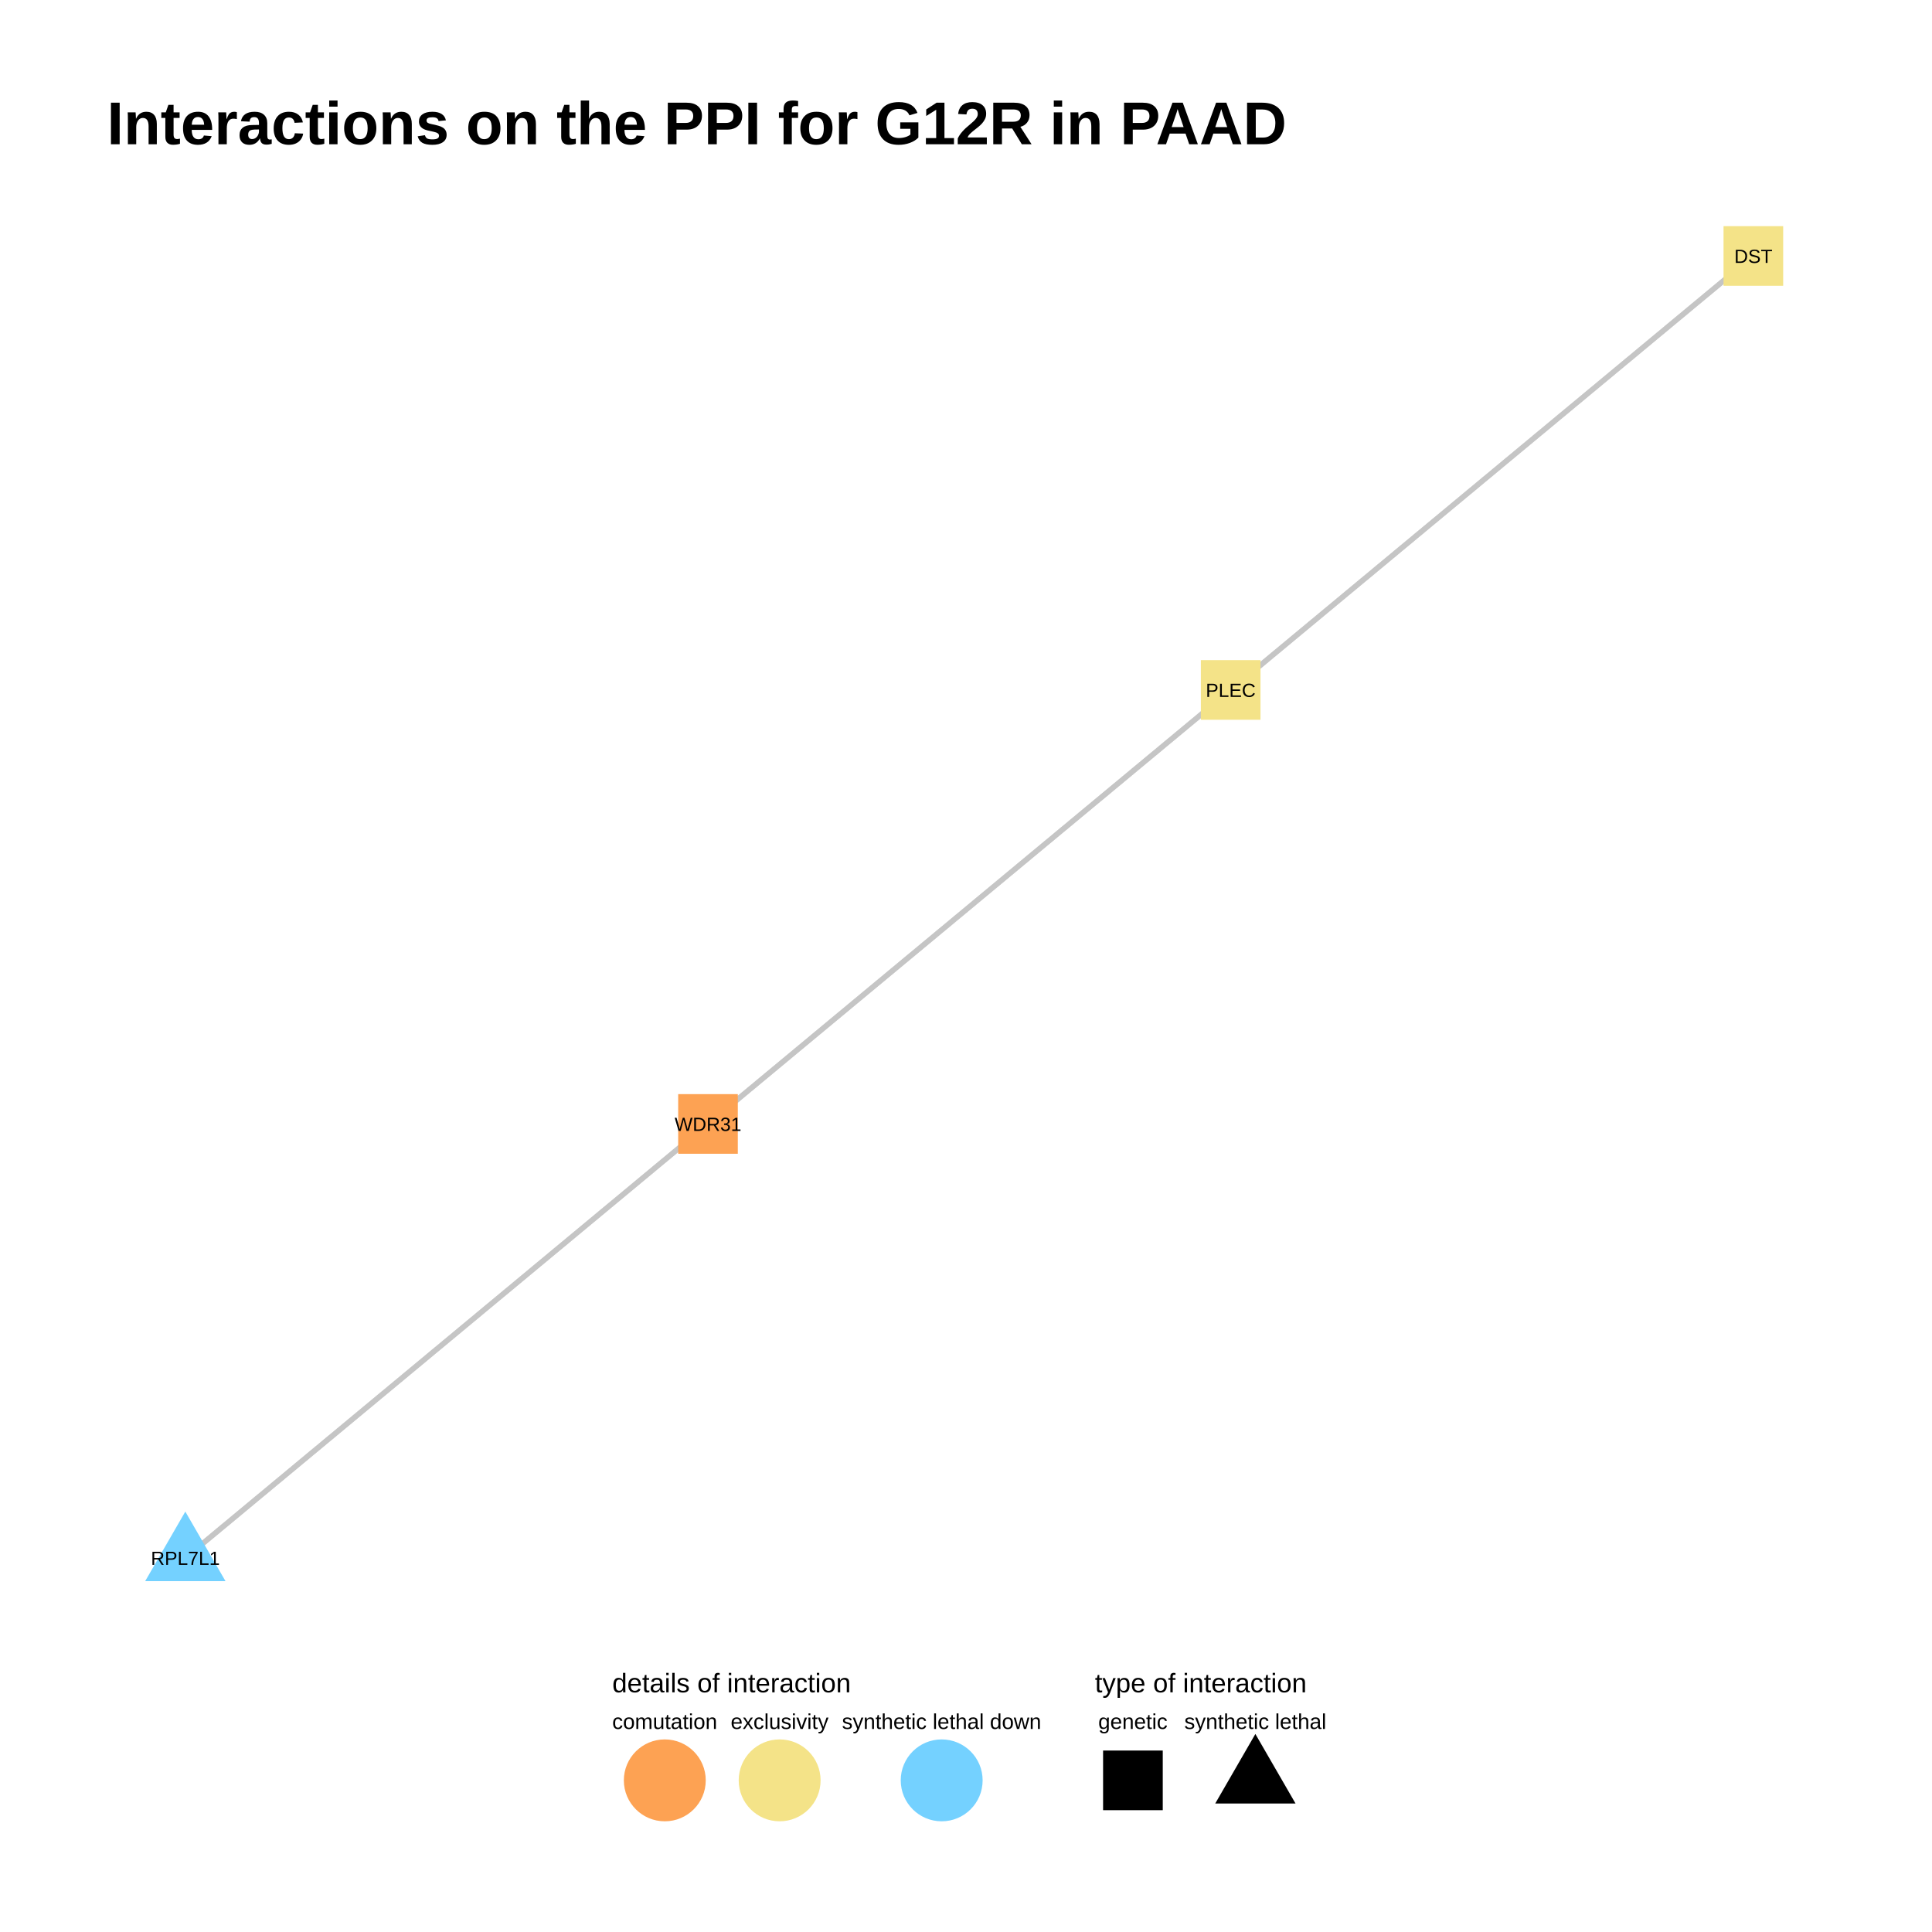
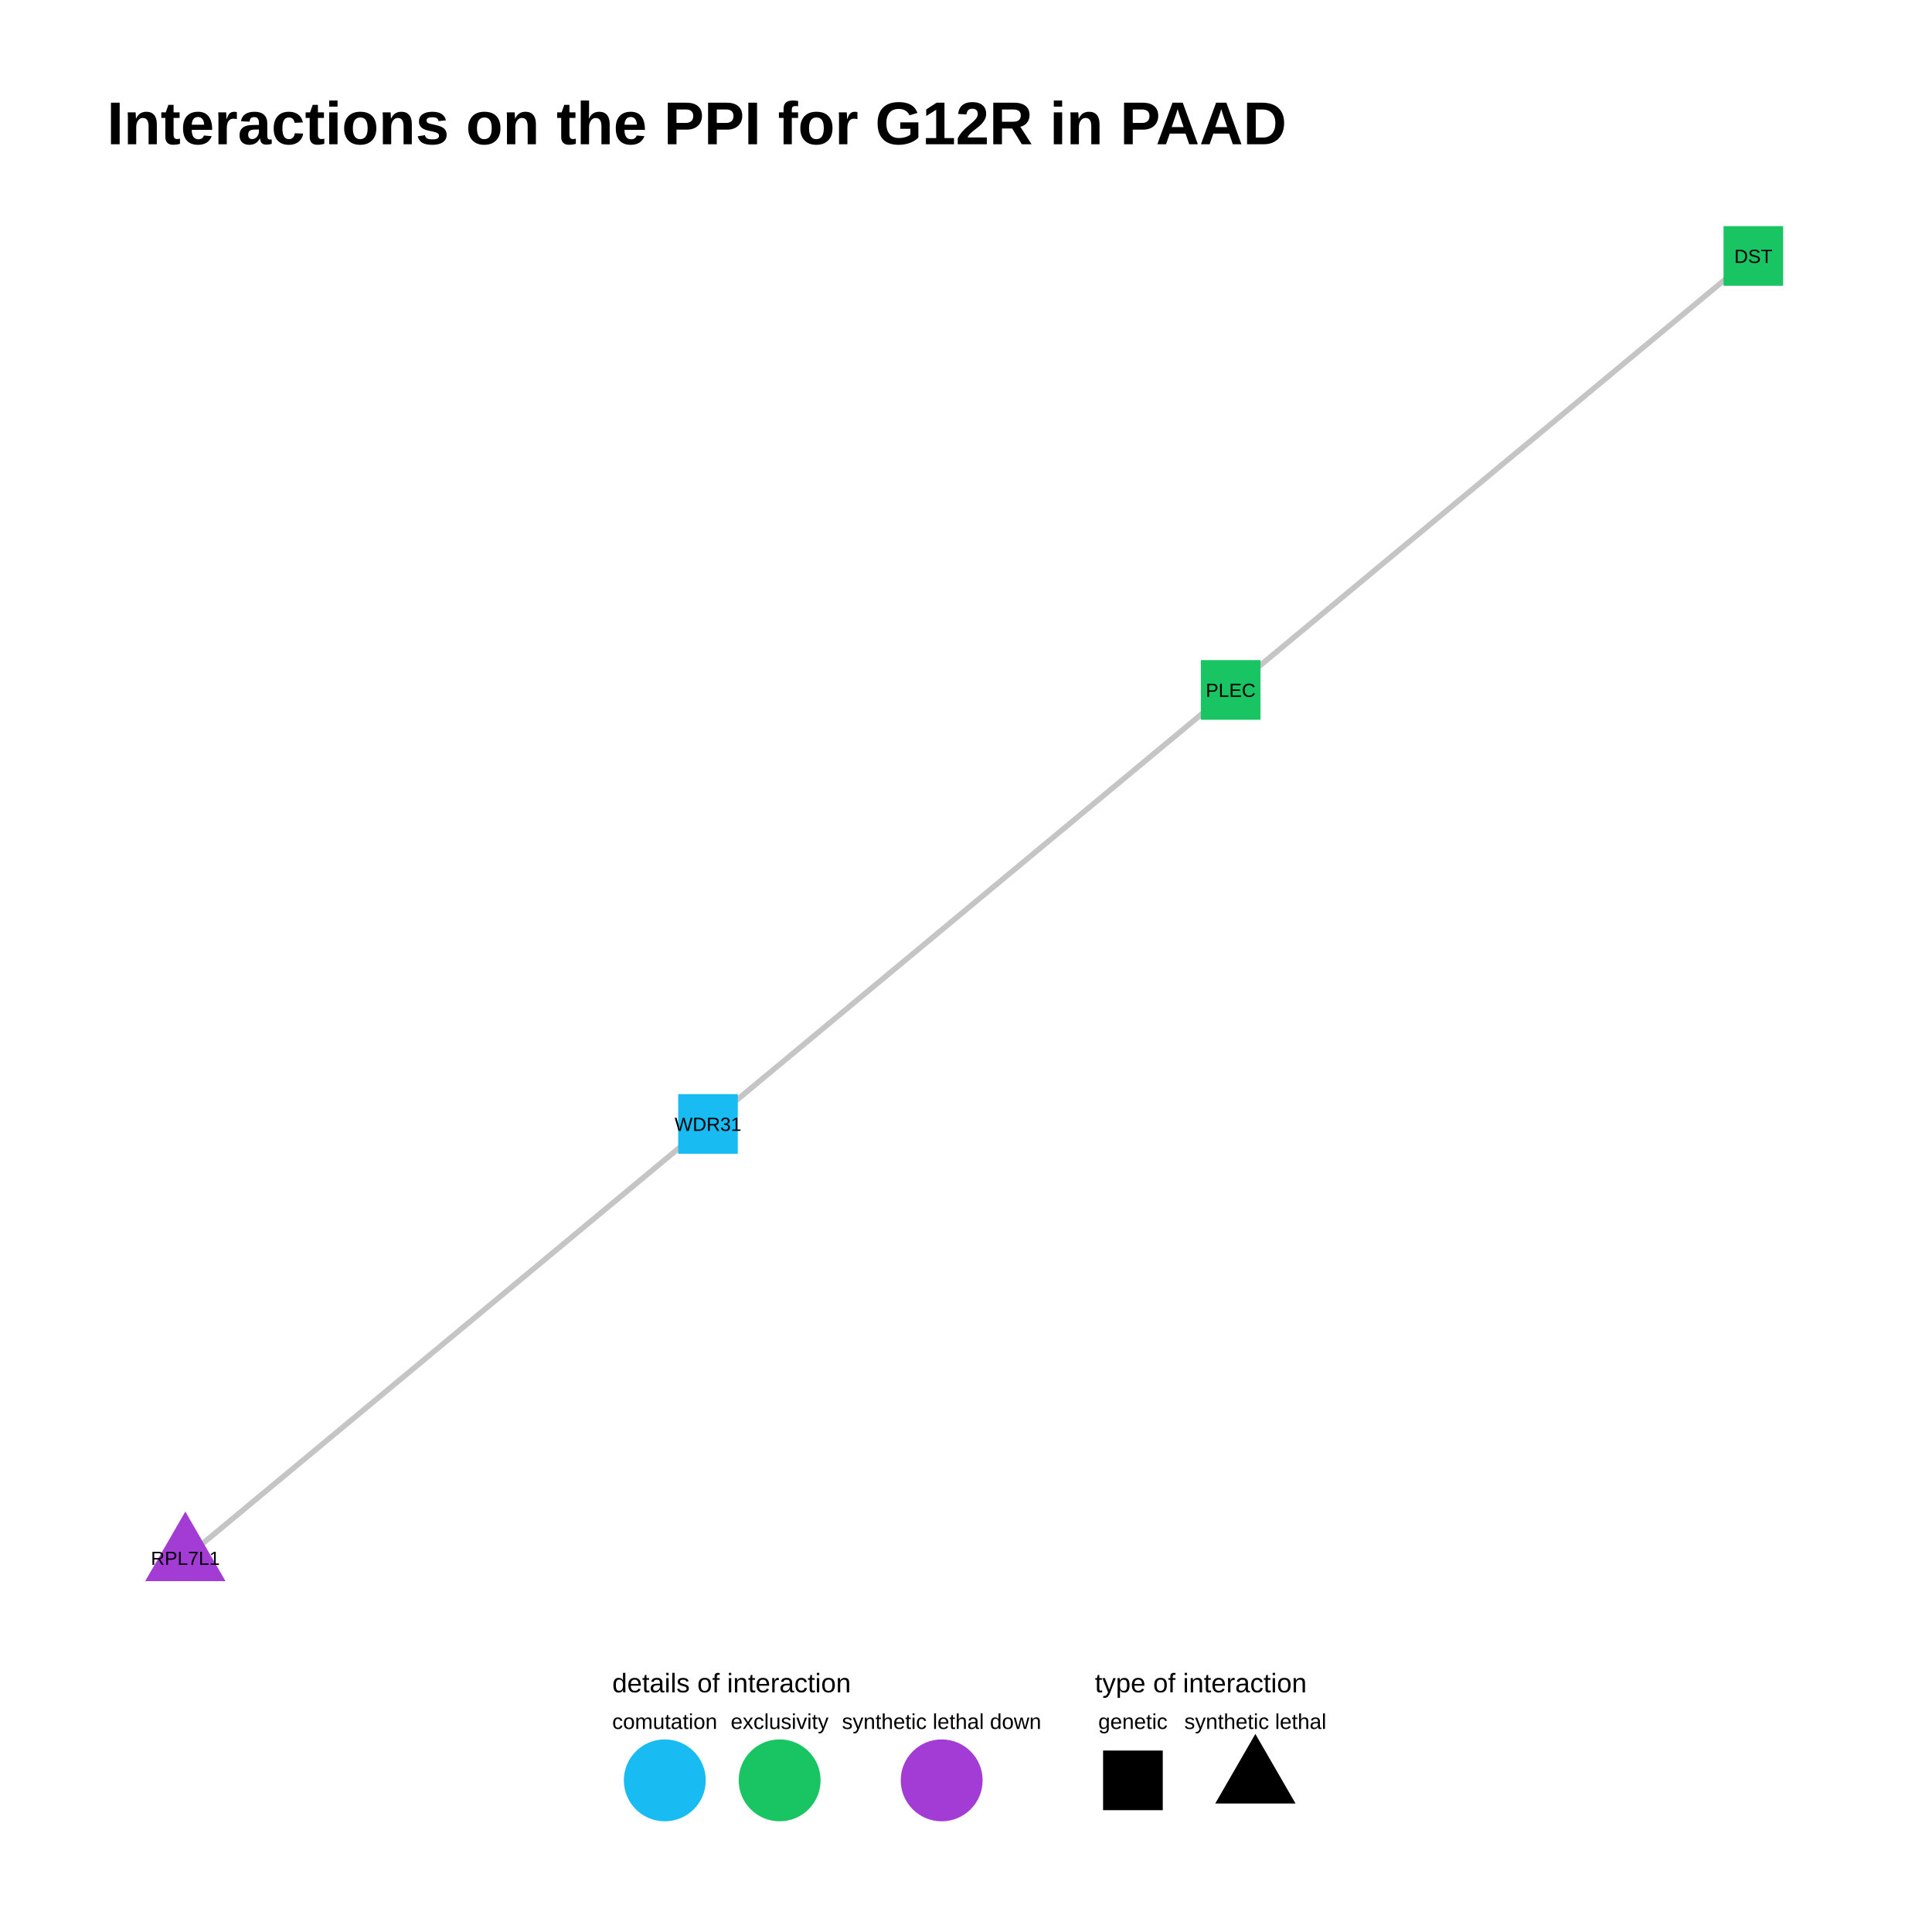
<svg xmlns="http://www.w3.org/2000/svg" viewBox="0 0 576.00 576.00">
  <defs>
    <style type="text/css">
    line, polyline, polygon, path, rect, circle {
      fill: none;
      stroke: #000000;
      stroke-linecap: round;
      stroke-linejoin: round;
      stroke-miterlimit: 10.00;
    }
  </style>
  </defs>
  <rect width="100%" height="100%" style="stroke: none; fill: #FFFFFF;" />
  <rect x="0.00" y="0.00" width="576.00" height="576.00" style="stroke-width: 0.78; stroke: none; fill: #FFFFFF;" />
  <defs>
    <clipPath id="cpMzEuODh8NTQ2LjExfDQ4My44OXw1Ni45MA==">
      <rect x="31.88" y="56.90" width="514.23" height="426.99" />
    </clipPath>
  </defs>
  <polyline points="522.74,76.31 521.16,77.61 519.59,78.92 518.02,80.23 516.44,81.53 514.87,82.84 513.29,84.15 511.72,85.46 510.15,86.76 508.57,88.07 507.00,89.38 505.42,90.68 503.85,91.99 502.28,93.30 500.70,94.60 499.13,95.91 497.55,97.22 495.98,98.53 494.41,99.83 492.83,101.14 491.26,102.45 489.68,103.75 488.11,105.06 486.54,106.37 484.96,107.67 483.39,108.98 481.81,110.29 480.24,111.60 478.67,112.90 477.09,114.21 475.52,115.52 473.94,116.82 472.37,118.13 470.80,119.44 469.22,120.74 467.65,122.05 466.07,123.36 464.50,124.66 462.93,125.97 461.35,127.28 459.78,128.59 458.20,129.89 456.63,131.20 455.06,132.51 453.48,133.81 451.91,135.12 450.33,136.43 448.76,137.73 447.19,139.04 445.61,140.35 444.04,141.66 442.46,142.96 440.89,144.27 439.32,145.58 437.74,146.88 436.17,148.19 434.59,149.50 433.02,150.80 431.45,152.11 429.87,153.42 428.30,154.73 426.72,156.03 425.15,157.34 423.58,158.65 422.00,159.95 420.43,161.26 418.85,162.57 417.28,163.87 415.71,165.18 414.13,166.49 412.56,167.80 410.98,169.10 409.41,170.41 407.84,171.72 406.26,173.02 404.69,174.33 403.11,175.64 401.54,176.94 399.97,178.25 398.39,179.56 396.82,180.87 395.24,182.17 393.67,183.48 392.10,184.79 390.52,186.09 388.95,187.40 387.37,188.71 385.80,190.01 384.23,191.32 382.65,192.63 381.08,193.94 379.50,195.24 377.93,196.55 376.36,197.86 374.78,199.16 373.21,200.47 371.63,201.78 370.06,203.08 368.49,204.39 366.91,205.70 " style="stroke-width: 1.60; stroke: #BFBFBF; stroke-opacity: 0.70; stroke-linecap: butt;" clip-path="url(#cpMzEuODh8NTQ2LjExfDQ4My44OXw1Ni45MA==)" />
  <polyline points="522.74,76.31 521.16,77.61 519.59,78.92 518.02,80.23 516.44,81.53 514.87,82.84 513.29,84.15 511.72,85.46 510.15,86.76 508.57,88.07 507.00,89.38 505.42,90.68 503.85,91.99 502.28,93.30 500.70,94.60 499.13,95.91 497.55,97.22 495.98,98.53 494.41,99.83 492.83,101.14 491.26,102.45 489.68,103.75 488.11,105.06 486.54,106.37 484.96,107.67 483.39,108.98 481.81,110.29 480.24,111.60 478.67,112.90 477.09,114.21 475.52,115.52 473.94,116.82 472.37,118.13 470.80,119.44 469.22,120.74 467.65,122.05 466.07,123.36 464.50,124.66 462.93,125.97 461.35,127.28 459.78,128.59 458.20,129.89 456.63,131.20 455.06,132.51 453.48,133.81 451.91,135.12 450.33,136.43 448.76,137.73 447.19,139.04 445.61,140.35 444.04,141.66 442.46,142.96 440.89,144.27 439.32,145.58 437.74,146.88 436.17,148.19 434.59,149.50 433.02,150.80 431.45,152.11 429.87,153.42 428.30,154.73 426.72,156.03 425.15,157.34 423.58,158.65 422.00,159.95 420.43,161.26 418.85,162.57 417.28,163.87 415.71,165.18 414.13,166.49 412.56,167.80 410.98,169.10 409.41,170.41 407.84,171.72 406.26,173.02 404.69,174.33 403.11,175.64 401.54,176.94 399.97,178.25 398.39,179.56 396.82,180.87 395.24,182.17 393.67,183.48 392.10,184.79 390.52,186.09 388.95,187.40 387.37,188.71 385.80,190.01 384.23,191.32 382.65,192.63 381.08,193.94 379.50,195.24 377.93,196.55 376.36,197.86 374.78,199.16 373.21,200.47 371.63,201.78 370.06,203.08 368.49,204.39 366.91,205.70 " style="stroke-width: 1.60; stroke: #BFBFBF; stroke-opacity: 0.70; stroke-linecap: butt;" clip-path="url(#cpMzEuODh8NTQ2LjExfDQ4My44OXw1Ni45MA==)" />
  <polyline points="366.91,205.70 365.34,207.01 363.76,208.31 362.19,209.62 360.62,210.93 359.04,212.23 357.47,213.54 355.89,214.85 354.32,216.15 352.75,217.46 351.17,218.77 349.60,220.08 348.02,221.38 346.45,222.69 344.88,224.00 343.30,225.30 341.73,226.61 340.15,227.92 338.58,229.22 337.01,230.53 335.43,231.84 333.86,233.15 332.28,234.45 330.71,235.76 329.14,237.07 327.56,238.37 325.99,239.68 324.41,240.99 322.84,242.29 321.27,243.60 319.69,244.91 318.12,246.22 316.54,247.52 314.97,248.83 313.40,250.14 311.82,251.44 310.25,252.75 308.67,254.06 307.10,255.36 305.53,256.67 303.95,257.98 302.38,259.29 300.80,260.59 299.23,261.90 297.66,263.21 296.08,264.51 294.51,265.82 292.93,267.13 291.36,268.43 289.79,269.74 288.21,271.05 286.64,272.36 285.06,273.66 283.49,274.97 281.92,276.28 280.34,277.58 278.77,278.89 277.19,280.20 275.62,281.50 274.05,282.81 272.47,284.12 270.90,285.42 269.32,286.73 267.75,288.04 266.17,289.35 264.60,290.65 263.03,291.96 261.45,293.27 259.88,294.57 258.30,295.88 256.73,297.19 255.16,298.49 253.58,299.80 252.01,301.11 250.43,302.42 248.86,303.72 247.29,305.03 245.71,306.34 244.14,307.64 242.56,308.95 240.99,310.26 239.42,311.56 237.84,312.87 236.27,314.18 234.69,315.49 233.12,316.79 231.55,318.10 229.97,319.41 228.40,320.71 226.82,322.02 225.25,323.33 223.68,324.63 222.10,325.94 220.53,327.25 218.95,328.56 217.38,329.86 215.81,331.17 214.23,332.48 212.66,333.78 211.08,335.09 " style="stroke-width: 1.60; stroke: #BFBFBF; stroke-opacity: 0.70; stroke-linecap: butt;" clip-path="url(#cpMzEuODh8NTQ2LjExfDQ4My44OXw1Ni45MA==)" />
  <polyline points="366.91,205.70 365.34,207.01 363.76,208.31 362.19,209.62 360.62,210.93 359.04,212.23 357.47,213.54 355.89,214.85 354.32,216.15 352.75,217.46 351.17,218.77 349.60,220.08 348.02,221.38 346.45,222.69 344.88,224.00 343.30,225.30 341.73,226.61 340.15,227.92 338.58,229.22 337.01,230.53 335.43,231.84 333.86,233.15 332.28,234.45 330.71,235.76 329.14,237.07 327.56,238.37 325.99,239.68 324.41,240.99 322.84,242.29 321.27,243.60 319.69,244.91 318.12,246.22 316.54,247.52 314.97,248.83 313.40,250.14 311.82,251.44 310.25,252.75 308.67,254.06 307.10,255.36 305.53,256.67 303.95,257.98 302.38,259.29 300.80,260.59 299.23,261.90 297.66,263.21 296.08,264.51 294.51,265.82 292.93,267.13 291.36,268.43 289.79,269.74 288.21,271.05 286.64,272.36 285.06,273.66 283.49,274.97 281.92,276.28 280.34,277.58 278.77,278.89 277.19,280.20 275.62,281.50 274.05,282.81 272.47,284.12 270.90,285.42 269.32,286.73 267.75,288.04 266.17,289.35 264.60,290.65 263.03,291.96 261.45,293.27 259.88,294.57 258.30,295.88 256.73,297.19 255.16,298.49 253.58,299.80 252.01,301.11 250.43,302.42 248.86,303.72 247.29,305.03 245.71,306.34 244.14,307.64 242.56,308.95 240.99,310.26 239.42,311.56 237.84,312.87 236.27,314.18 234.69,315.49 233.12,316.79 231.55,318.10 229.97,319.41 228.40,320.71 226.82,322.02 225.25,323.33 223.68,324.63 222.10,325.94 220.53,327.25 218.95,328.56 217.38,329.86 215.81,331.17 214.23,332.48 212.66,333.78 211.08,335.09 " style="stroke-width: 1.60; stroke: #BFBFBF; stroke-opacity: 0.70; stroke-linecap: butt;" clip-path="url(#cpMzEuODh8NTQ2LjExfDQ4My44OXw1Ni45MA==)" />
  <polyline points="211.08,335.09 209.51,336.40 207.94,337.70 206.36,339.01 204.79,340.32 203.21,341.63 201.64,342.93 200.07,344.24 198.49,345.55 196.92,346.85 195.34,348.16 193.77,349.47 192.20,350.77 190.62,352.08 189.05,353.39 187.47,354.70 185.90,356.00 184.33,357.31 182.75,358.62 181.18,359.92 179.60,361.23 178.03,362.54 176.46,363.84 174.88,365.15 173.31,366.46 171.73,367.77 170.16,369.07 168.59,370.38 167.01,371.69 165.44,372.99 163.86,374.30 162.29,375.61 160.72,376.91 159.14,378.22 157.57,379.53 155.99,380.84 154.42,382.14 152.85,383.45 151.27,384.76 149.70,386.06 148.12,387.37 146.55,388.68 144.97,389.98 143.40,391.29 141.83,392.60 140.25,393.91 138.68,395.21 137.10,396.52 135.53,397.83 133.96,399.13 132.38,400.44 130.81,401.75 129.23,403.05 127.66,404.36 126.09,405.67 124.51,406.98 122.94,408.28 121.36,409.59 119.79,410.90 118.22,412.20 116.64,413.51 115.07,414.82 113.49,416.12 111.92,417.43 110.35,418.74 108.77,420.04 107.20,421.35 105.62,422.66 104.05,423.97 102.48,425.27 100.90,426.58 99.33,427.89 97.75,429.19 96.18,430.50 94.61,431.81 93.03,433.11 91.46,434.42 89.88,435.73 88.31,437.04 86.74,438.34 85.16,439.65 83.59,440.96 82.01,442.26 80.44,443.57 78.87,444.88 77.29,446.18 75.72,447.49 74.14,448.80 72.57,450.11 71.00,451.41 69.42,452.72 67.85,454.03 66.27,455.33 64.70,456.64 63.12,457.95 61.55,459.25 59.98,460.56 58.40,461.87 56.83,463.18 55.25,464.48 " style="stroke-width: 1.60; stroke: #BFBFBF; stroke-opacity: 0.70; stroke-linecap: butt;" clip-path="url(#cpMzEuODh8NTQ2LjExfDQ4My44OXw1Ni45MA==)" />
  <polyline points="211.08,335.09 209.51,336.40 207.94,337.70 206.36,339.01 204.79,340.32 203.21,341.63 201.64,342.93 200.07,344.24 198.49,345.55 196.92,346.85 195.34,348.16 193.77,349.47 192.20,350.77 190.62,352.08 189.05,353.39 187.47,354.70 185.90,356.00 184.33,357.31 182.75,358.62 181.18,359.92 179.60,361.23 178.03,362.54 176.46,363.84 174.88,365.15 173.31,366.46 171.73,367.77 170.16,369.07 168.59,370.38 167.01,371.69 165.44,372.99 163.86,374.30 162.29,375.61 160.72,376.91 159.14,378.22 157.57,379.53 155.99,380.84 154.42,382.14 152.85,383.45 151.27,384.76 149.70,386.06 148.12,387.37 146.55,388.68 144.97,389.98 143.40,391.29 141.83,392.60 140.25,393.91 138.68,395.21 137.10,396.52 135.53,397.83 133.96,399.13 132.38,400.44 130.81,401.75 129.23,403.05 127.66,404.36 126.09,405.67 124.51,406.98 122.94,408.28 121.36,409.59 119.79,410.90 118.22,412.20 116.64,413.51 115.07,414.82 113.49,416.12 111.92,417.43 110.35,418.74 108.77,420.04 107.20,421.35 105.62,422.66 104.05,423.97 102.48,425.27 100.90,426.58 99.33,427.89 97.75,429.19 96.18,430.50 94.61,431.81 93.03,433.11 91.46,434.42 89.88,435.73 88.31,437.04 86.74,438.34 85.16,439.65 83.59,440.96 82.01,442.26 80.44,443.57 78.87,444.88 77.29,446.18 75.72,447.49 74.14,448.80 72.57,450.11 71.00,451.41 69.42,452.72 67.85,454.03 66.27,455.33 64.70,456.64 63.12,457.95 61.55,459.25 59.98,460.56 58.40,461.87 56.83,463.18 55.25,464.48 " style="stroke-width: 1.60; stroke: #BFBFBF; stroke-opacity: 0.70; stroke-linecap: butt;" clip-path="url(#cpMzEuODh8NTQ2LjExfDQ4My44OXw1Ni45MA==)" />
-   <polygon points="513.85,85.20 531.63,85.20 531.63,67.42 513.85,67.42 " style="stroke-width: 0.71; stroke: none; fill: #F4E388;" clip-path="url(#cpMzEuODh8NTQ2LjExfDQ4My44OXw1Ni45MA==)" />
-   <polygon points="358.02,214.59 375.80,214.59 375.80,196.81 358.02,196.81 " style="stroke-width: 0.71; stroke: none; fill: #F4E388;" clip-path="url(#cpMzEuODh8NTQ2LjExfDQ4My44OXw1Ni45MA==)" />
-   <polygon points="202.19,343.98 219.97,343.98 219.97,326.20 202.19,326.20 " style="stroke-width: 0.71; stroke: none; fill: #FDA253;" clip-path="url(#cpMzEuODh8NTQ2LjExfDQ4My44OXw1Ni45MA==)" />
-   <polygon points="55.25,450.66 67.23,471.40 43.28,471.40 " style="stroke-width: 0.71; stroke: none; fill: #74D1FF;" clip-path="url(#cpMzEuODh8NTQ2LjExfDQ4My44OXw1Ni45MA==)" />
+   <polygon points="513.85,85.20 531.63,85.20 531.63,67.42 513.85,67.42 " style="stroke-width: 0.71; stroke: none; fill: #19C462;" clip-path="url(#cpMzEuODh8NTQ2LjExfDQ4My44OXw1Ni45MA==)" />
+   <polygon points="358.02,214.59 375.80,214.59 375.80,196.81 358.02,196.81 " style="stroke-width: 0.71; stroke: none; fill: #19C462;" clip-path="url(#cpMzEuODh8NTQ2LjExfDQ4My44OXw1Ni45MA==)" />
+   <polygon points="202.19,343.98 219.97,343.98 219.97,326.20 202.19,326.20 " style="stroke-width: 0.71; stroke: none; fill: #18BCF2;" clip-path="url(#cpMzEuODh8NTQ2LjExfDQ4My44OXw1Ni45MA==)" />
+   <polygon points="55.25,450.66 67.23,471.40 43.28,471.40 " style="stroke-width: 0.71; stroke: none; fill: #A33BD5;" clip-path="url(#cpMzEuODh8NTQ2LjExfDQ4My44OXw1Ni45MA==)" />
  <g clip-path="url(#cpMzEuODh8NTQ2LjExfDQ4My44OXw1Ni45MA==)">
    <text x="517.05" y="78.38" style="font-size: 5.69px; font-family: Arial;" textLength="11.37px" lengthAdjust="spacingAndGlyphs">DST</text>
  </g>
  <g clip-path="url(#cpMzEuODh8NTQ2LjExfDQ4My44OXw1Ni45MA==)">
    <text x="359.48" y="207.77" style="font-size: 5.69px; font-family: Arial;" textLength="14.86px" lengthAdjust="spacingAndGlyphs">PLEC</text>
  </g>
  <g clip-path="url(#cpMzEuODh8NTQ2LjExfDQ4My44OXw1Ni45MA==)">
    <text x="201.13" y="337.16" style="font-size: 5.69px; font-family: Arial;" textLength="19.91px" lengthAdjust="spacingAndGlyphs">WDR31</text>
  </g>
  <g clip-path="url(#cpMzEuODh8NTQ2LjExfDQ4My44OXw1Ni45MA==)">
    <text x="44.98" y="466.55" style="font-size: 5.69px; font-family: Arial;" textLength="20.55px" lengthAdjust="spacingAndGlyphs">RPL7L1</text>
  </g>
  <defs>
    <clipPath id="cpMC4wMHw1NzYuMDB8NTc2LjAwfDAuMDA=">
      <rect x="0.00" y="0.00" width="576.00" height="576.00" />
    </clipPath>
  </defs>
  <g clip-path="url(#cpMC4wMHw1NzYuMDB8NTc2LjAwfDAuMDA=)">
    <text x="182.53" y="504.54" style="font-size: 8.00px; font-family: Arial;" textLength="71.14px" lengthAdjust="spacingAndGlyphs">details of interaction</text>
  </g>
-   <circle cx="198.20" cy="530.79" r="8.89pt" style="stroke-width: 0.71; stroke: #FDA253; fill: #FDA253;" clip-path="url(#cpMC4wMHw1NzYuMDB8NTc2LjAwfDAuMDA=)" />
-   <circle cx="232.44" cy="530.79" r="8.89pt" style="stroke-width: 0.71; stroke: #F4E388; fill: #F4E388;" clip-path="url(#cpMC4wMHw1NzYuMDB8NTc2LjAwfDAuMDA=)" />
-   <circle cx="280.75" cy="530.79" r="8.89pt" style="stroke-width: 0.71; stroke: #74D1FF; fill: #74D1FF;" clip-path="url(#cpMC4wMHw1NzYuMDB8NTc2LjAwfDAuMDA=)" />
+   <circle cx="198.20" cy="530.79" r="8.89pt" style="stroke-width: 0.71; stroke: #18BCF2; fill: #18BCF2;" clip-path="url(#cpMC4wMHw1NzYuMDB8NTc2LjAwfDAuMDA=)" />
+   <circle cx="232.44" cy="530.79" r="8.89pt" style="stroke-width: 0.71; stroke: #19C462; fill: #19C462;" clip-path="url(#cpMC4wMHw1NzYuMDB8NTc2LjAwfDAuMDA=)" />
+   <circle cx="280.75" cy="530.79" r="8.89pt" style="stroke-width: 0.71; stroke: #A33BD5; fill: #A33BD5;" clip-path="url(#cpMC4wMHw1NzYuMDB8NTc2LjAwfDAuMDA=)" />
  <g clip-path="url(#cpMC4wMHw1NzYuMDB8NTc2LjAwfDAuMDA=)">
    <text x="182.53" y="515.46" style="font-size: 6.40px; font-family: Arial;" textLength="31.33px" lengthAdjust="spacingAndGlyphs">comutation</text>
  </g>
  <g clip-path="url(#cpMC4wMHw1NzYuMDB8NTc2LjAwfDAuMDA=)">
    <text x="217.85" y="515.46" style="font-size: 6.40px; font-family: Arial;" textLength="29.19px" lengthAdjust="spacingAndGlyphs">exclusivity</text>
  </g>
  <g clip-path="url(#cpMC4wMHw1NzYuMDB8NTc2LjAwfDAuMDA=)">
    <text x="251.02" y="515.46" style="font-size: 6.40px; font-family: Arial;" textLength="59.46px" lengthAdjust="spacingAndGlyphs">synthetic lethal down</text>
  </g>
  <g clip-path="url(#cpMC4wMHw1NzYuMDB8NTc2LjAwfDAuMDA=)">
    <text x="326.43" y="504.54" style="font-size: 8.00px; font-family: Arial;" textLength="63.14px" lengthAdjust="spacingAndGlyphs">type of interaction</text>
  </g>
  <polygon points="328.87,539.68 346.66,539.68 346.66,521.90 328.87,521.90 " style="stroke-width: 0.71; stroke: none; fill: #000000;" clip-path="url(#cpMC4wMHw1NzYuMDB8NTc2LjAwfDAuMDA=)" />
  <polygon points="374.27,516.96 386.25,537.70 362.30,537.70 " style="stroke-width: 0.71; stroke: none; fill: #000000;" clip-path="url(#cpMC4wMHw1NzYuMDB8NTc2LjAwfDAuMDA=)" />
  <g clip-path="url(#cpMC4wMHw1NzYuMDB8NTc2LjAwfDAuMDA=)">
    <text x="327.44" y="515.46" style="font-size: 6.40px; font-family: Arial;" textLength="20.65px" lengthAdjust="spacingAndGlyphs">genetic</text>
  </g>
  <g clip-path="url(#cpMC4wMHw1NzYuMDB8NTc2LjAwfDAuMDA=)">
    <text x="353.09" y="515.46" style="font-size: 6.40px; font-family: Arial;" textLength="42.37px" lengthAdjust="spacingAndGlyphs">synthetic lethal</text>
  </g>
  <g clip-path="url(#cpMC4wMHw1NzYuMDB8NTc2LjAwfDAuMDA=)">
    <text x="31.88" y="43.01" style="font-size: 18.00px; font-weight: bold; font-family: Arial;" textLength="353.07px" lengthAdjust="spacingAndGlyphs">Interactions on the PPI for G12R in PAAD</text>
  </g>
</svg>
